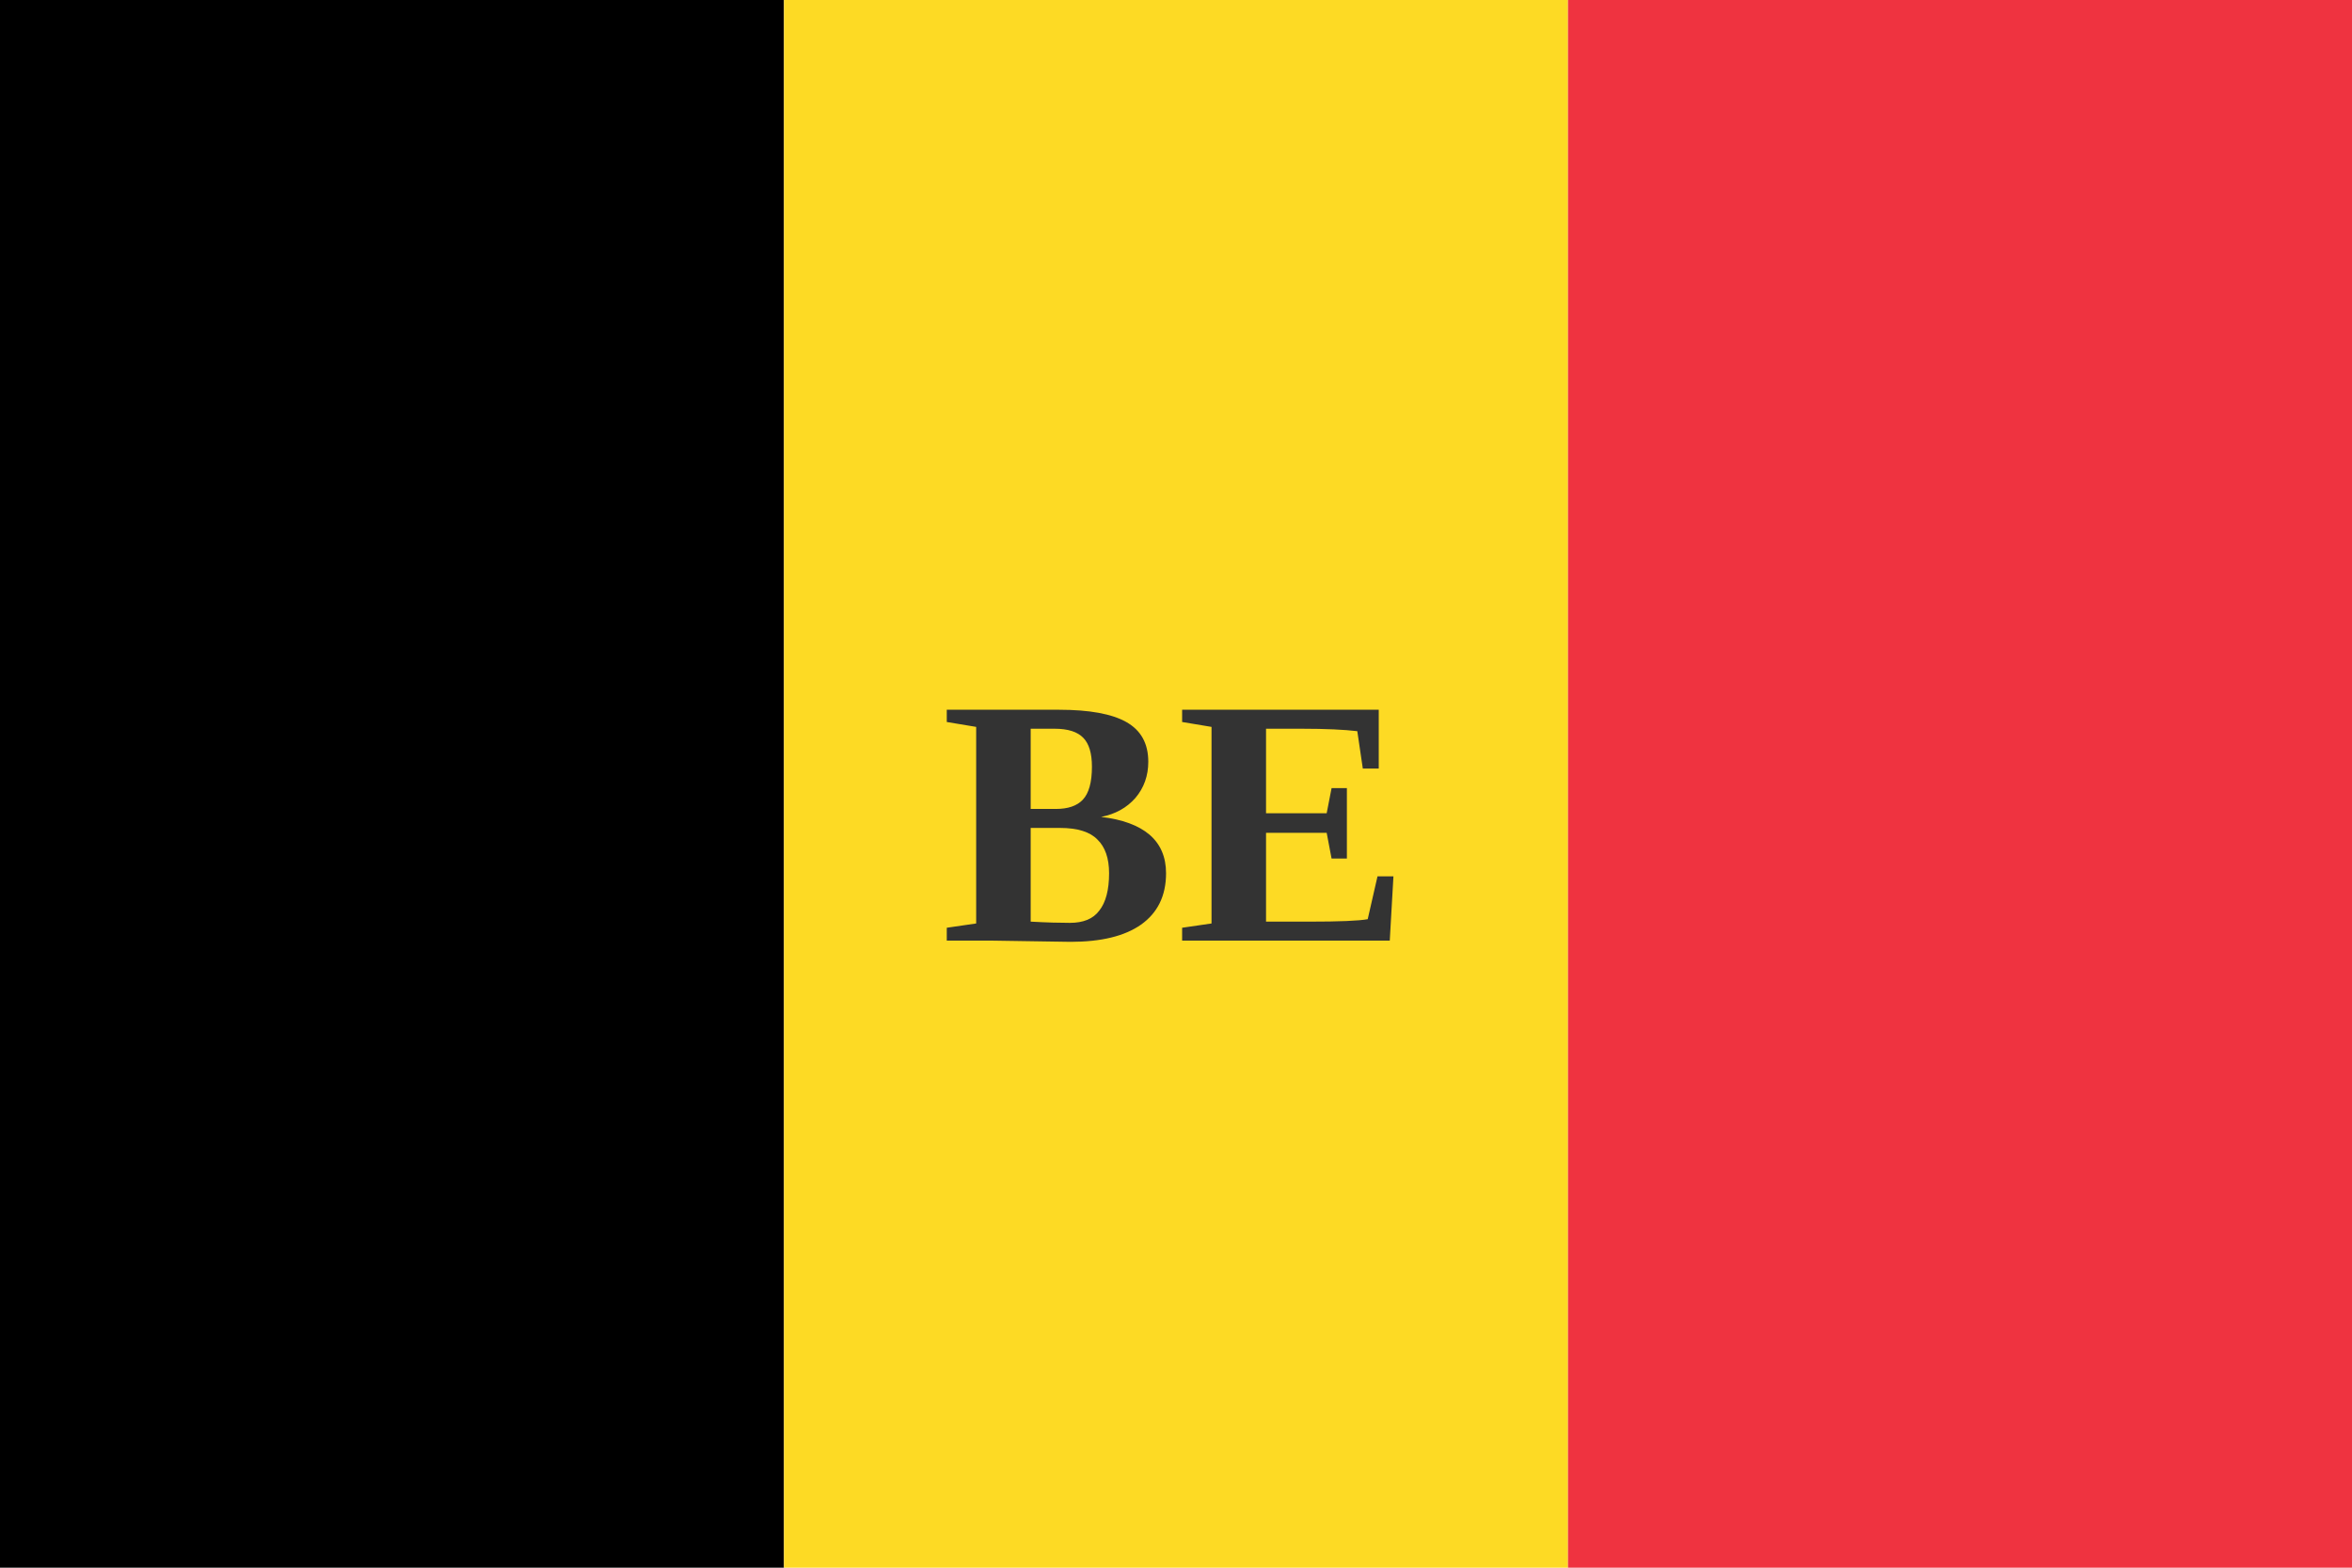
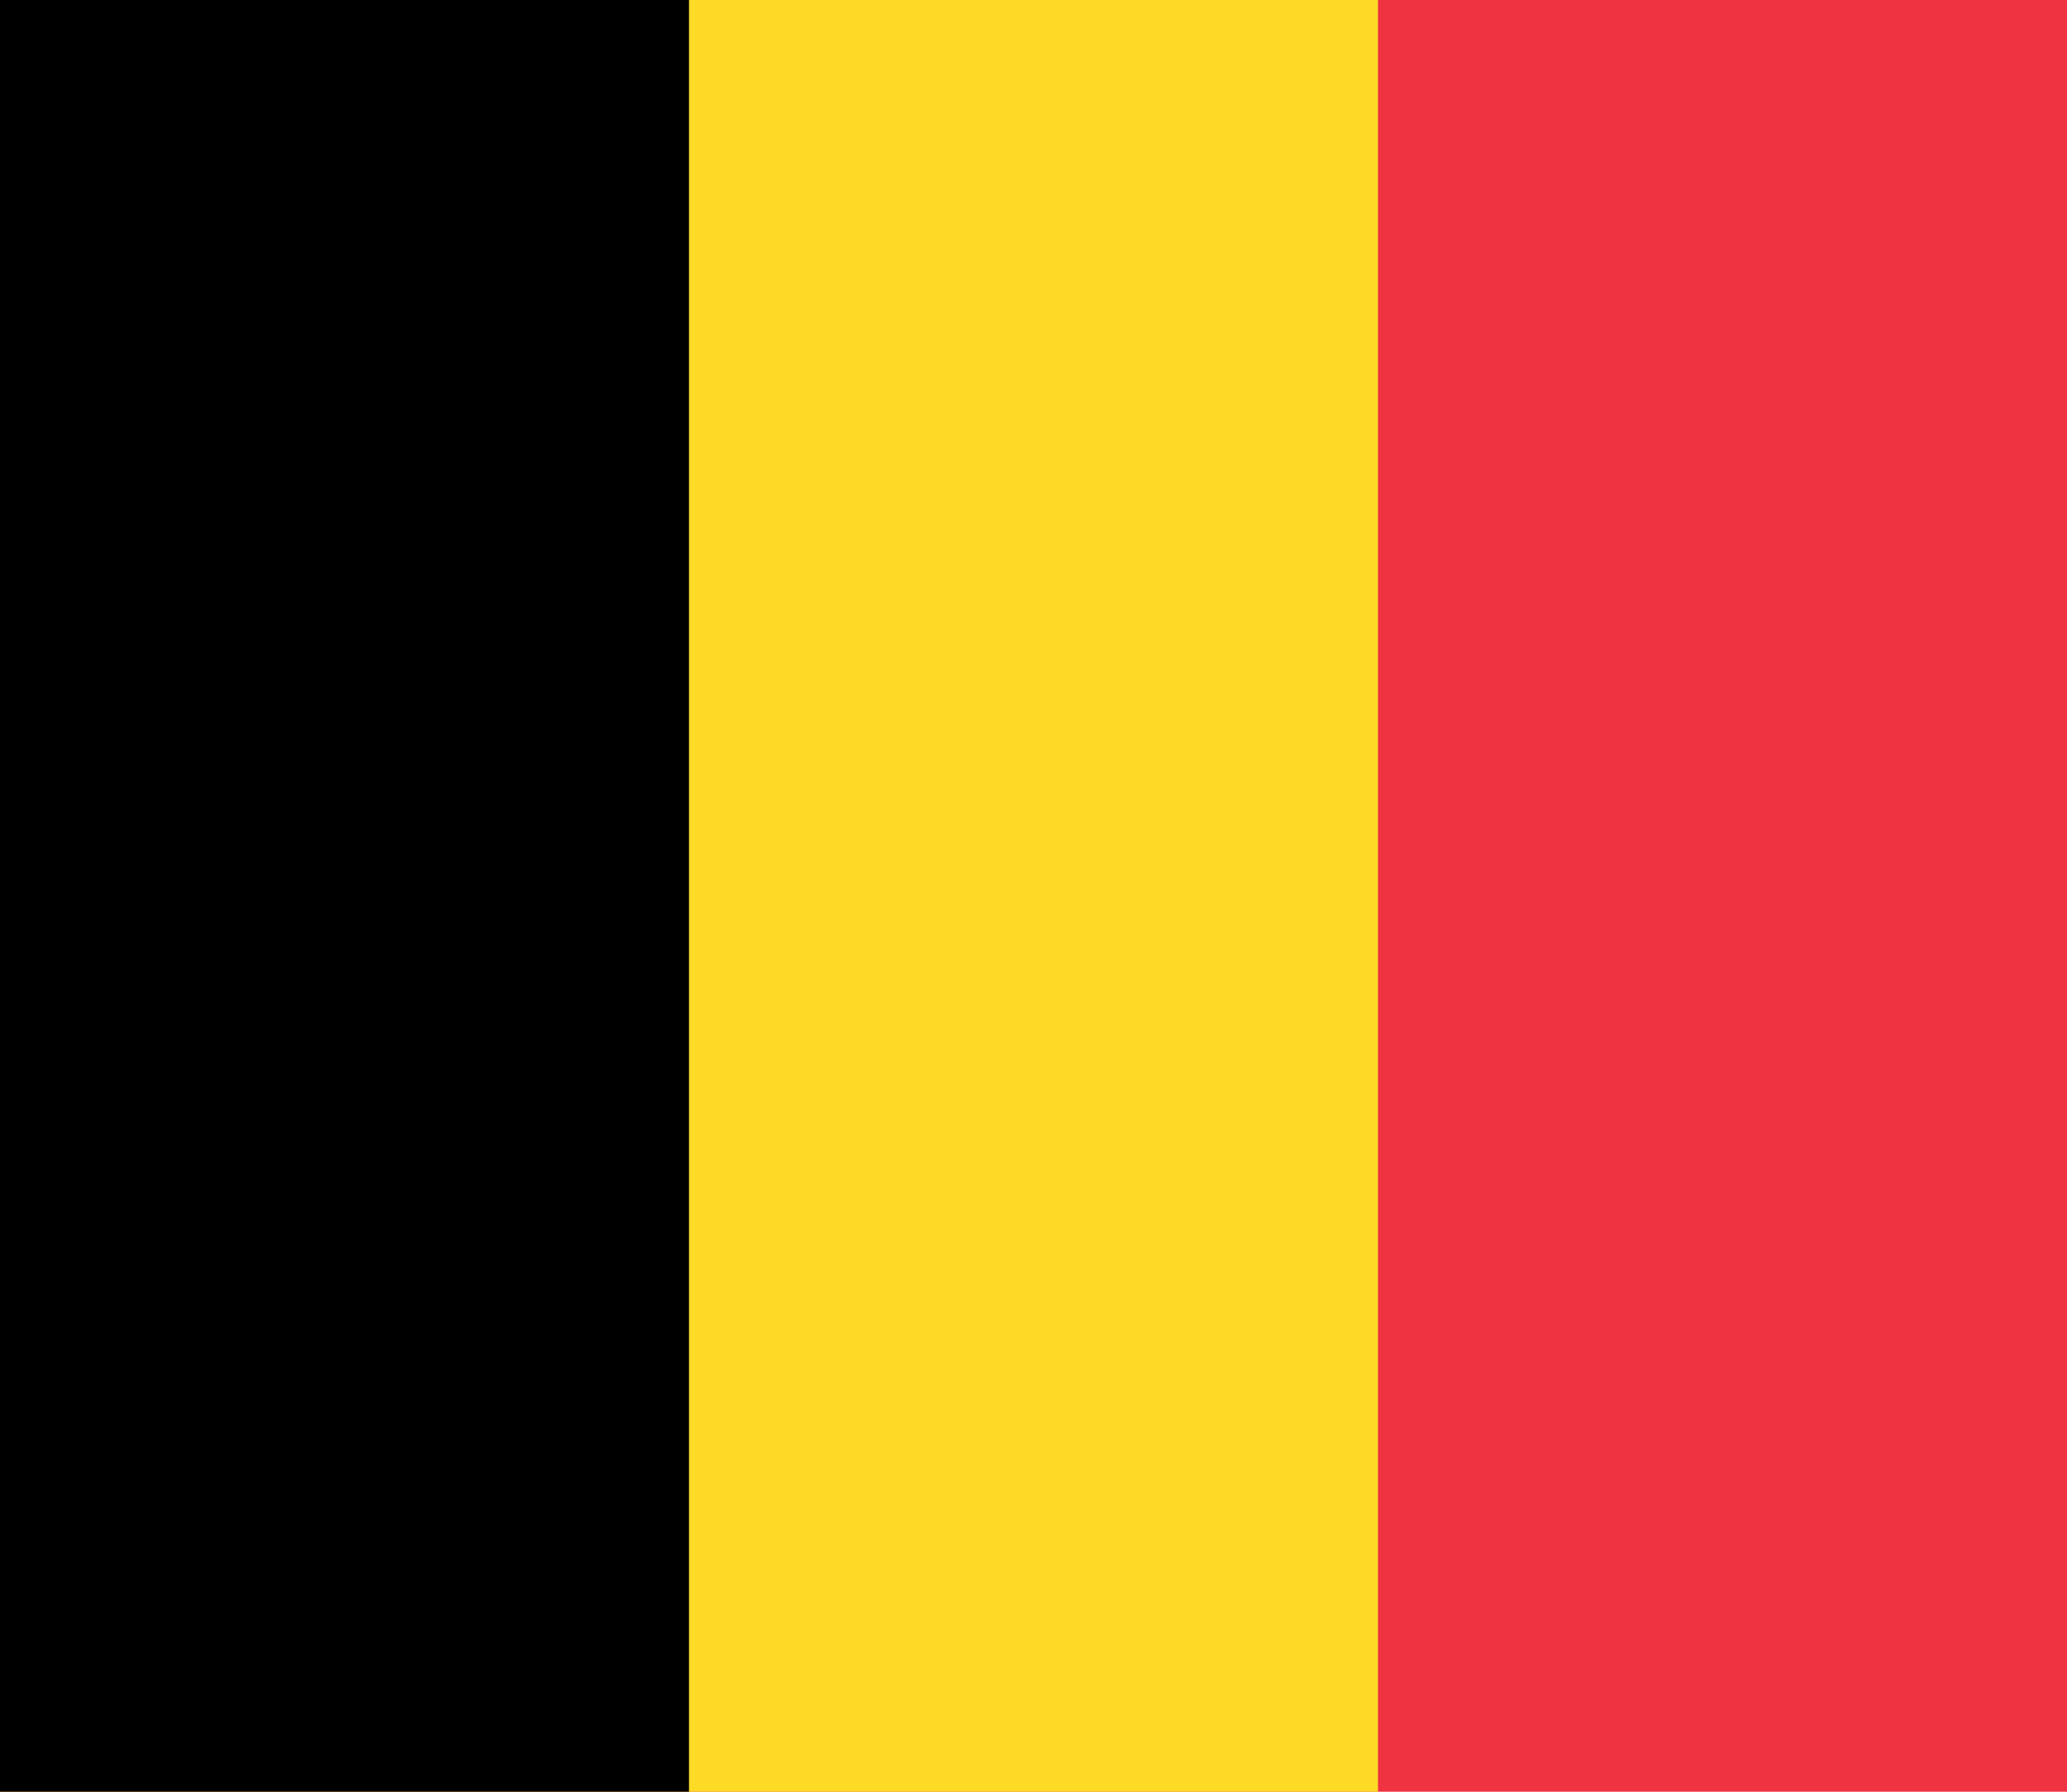
- <svg xmlns="http://www.w3.org/2000/svg" viewBox="0 0 60 40">
-   <rect width="20" height="40" fill="#000000" />
-   <rect x="20" width="20" height="40" fill="#FDDA24" />
-   <rect x="40" width="20" height="40" fill="#EF3340" />
-   <text x="30" y="24" font-size="9" fill="#333" text-anchor="middle" font-weight="bold">BE</text>
+ <svg xmlns="http://www.w3.org/2000/svg" width="900" height="780">
+   <path fill="#ef3340" d="M0 0h900v780H0z" />
+   <path fill="#fdda25" d="M0 0h600v780H0z" />
+   <path d="M0 0h300v780H0z" />
</svg>
